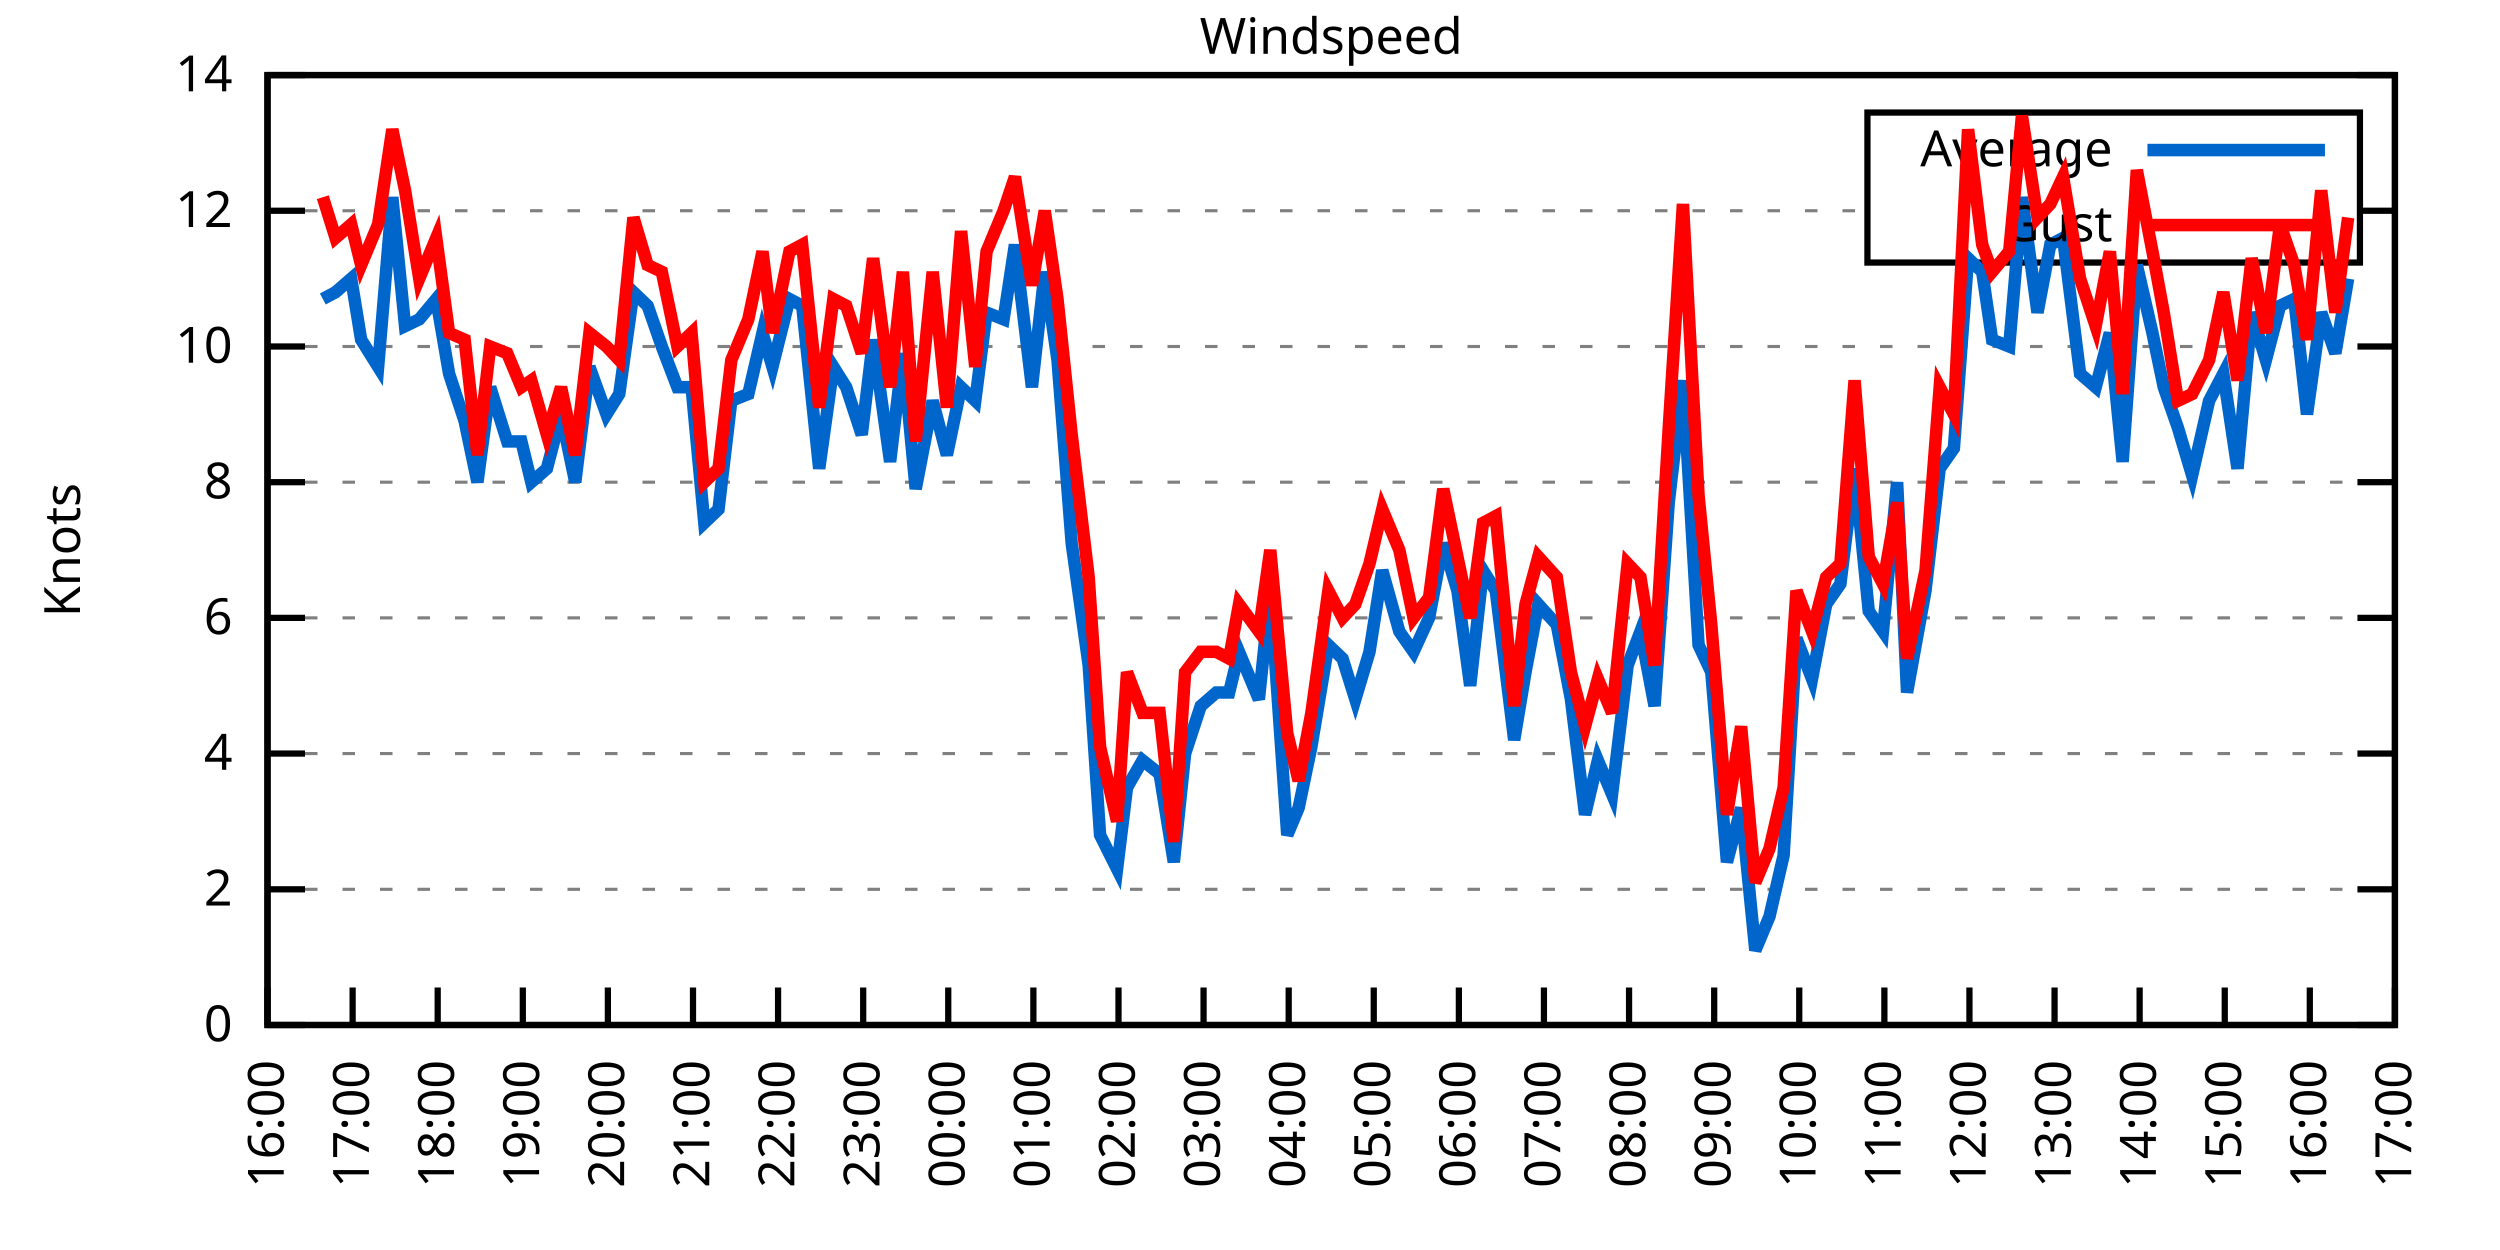
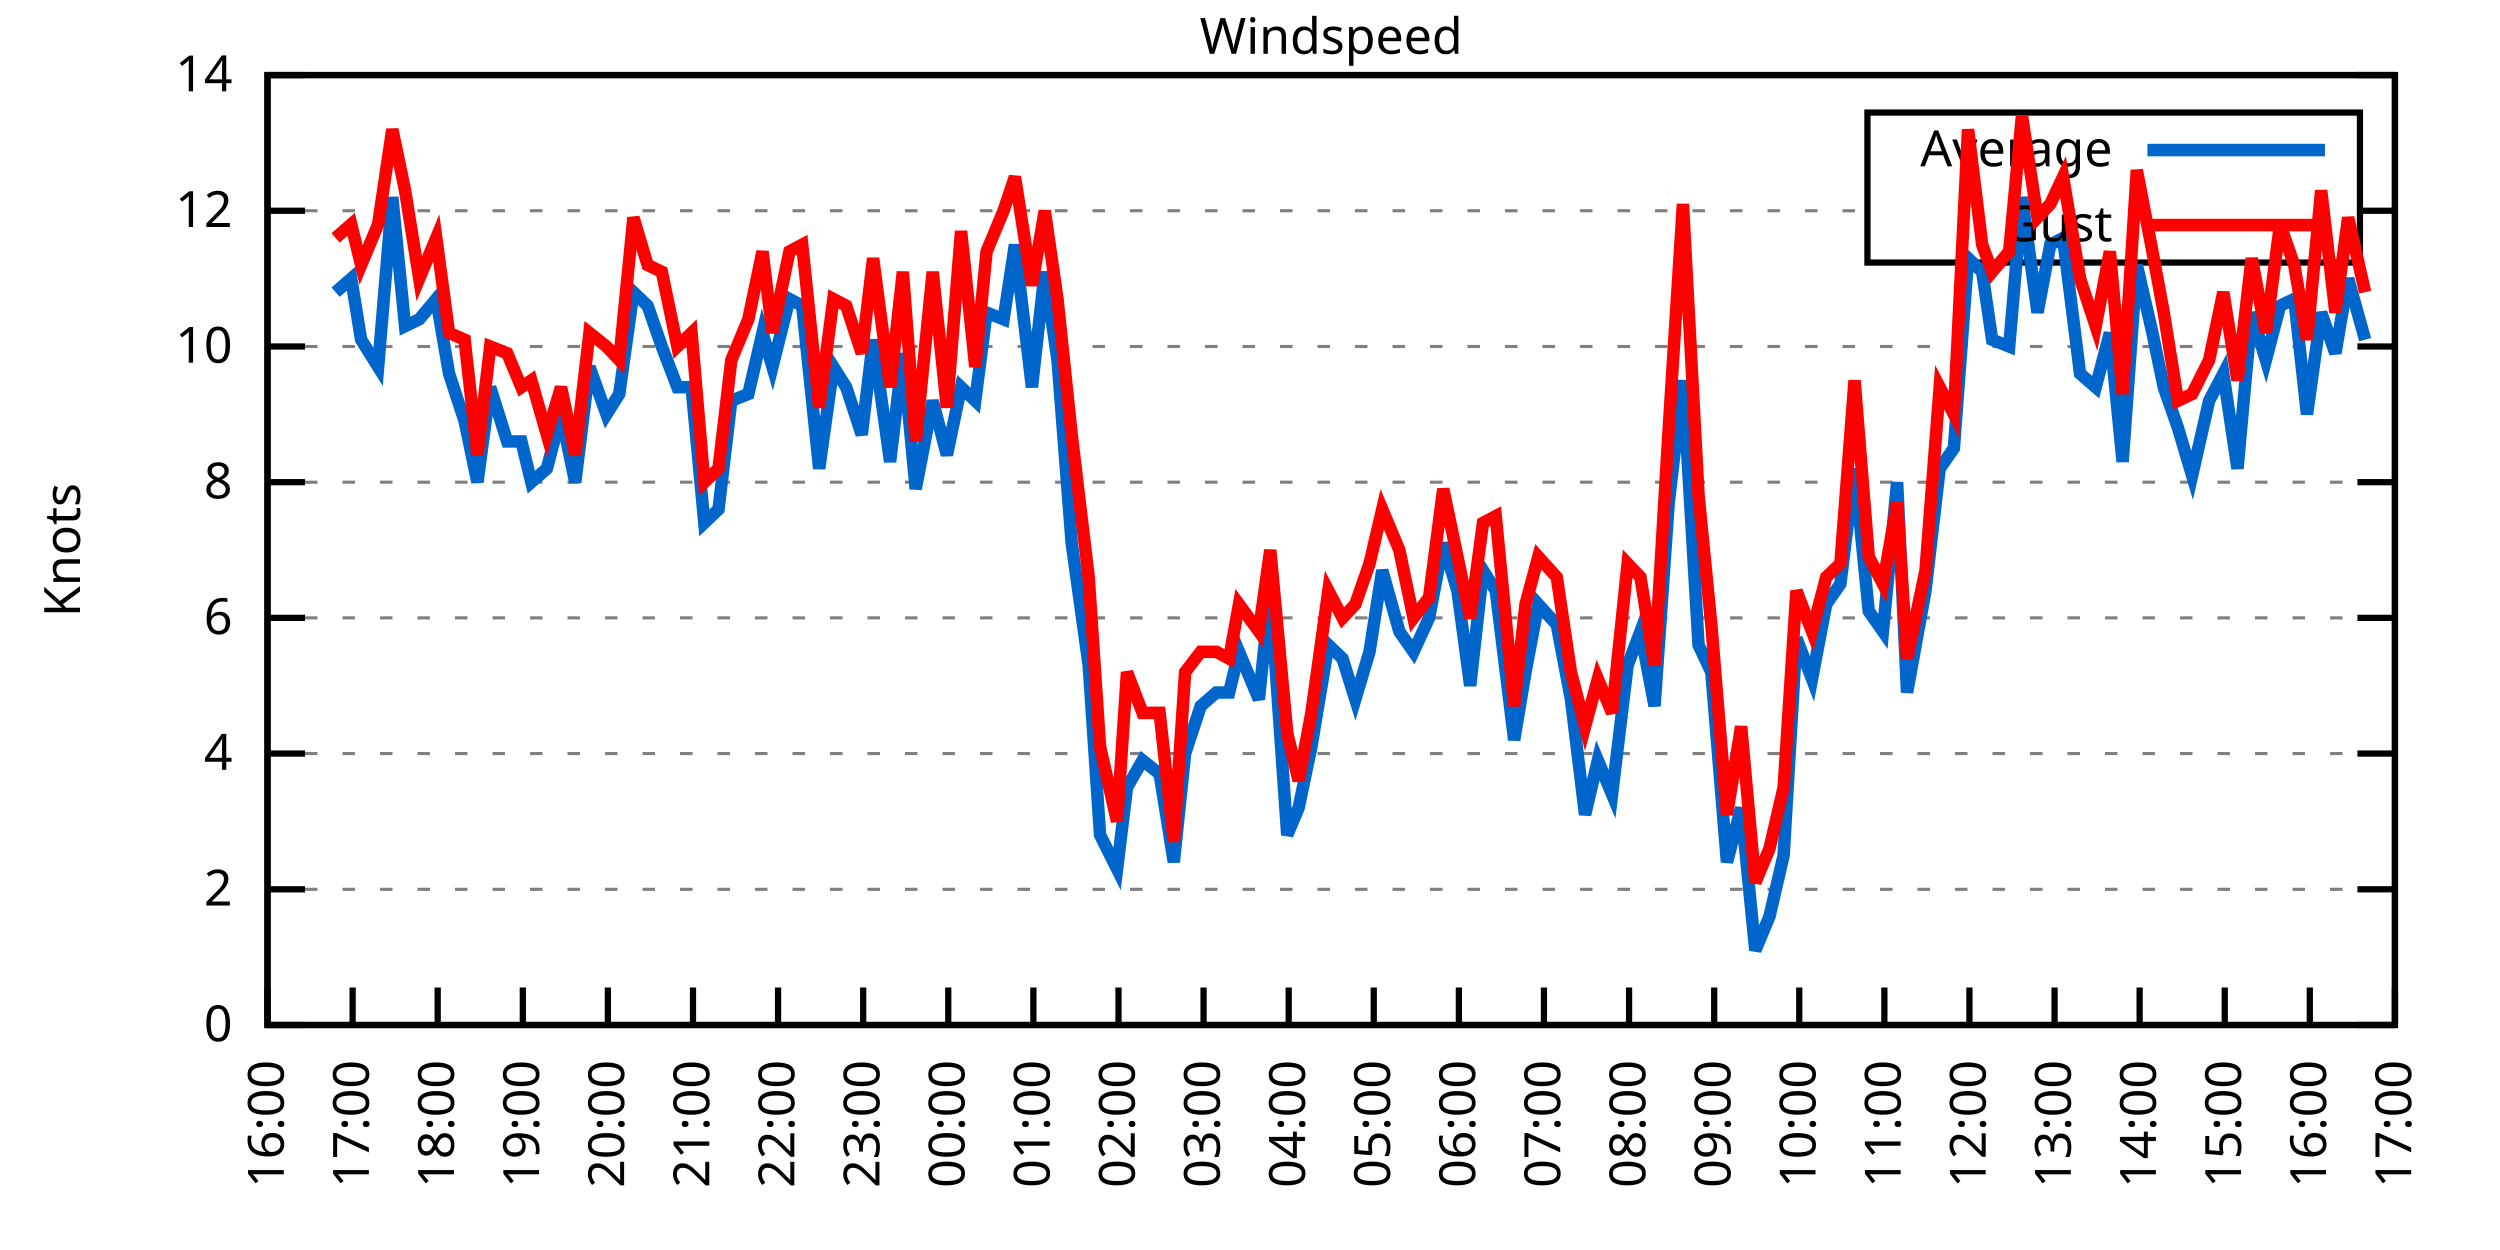
<svg xmlns="http://www.w3.org/2000/svg" xmlns:xlink="http://www.w3.org/1999/xlink" width="400" height="200" viewBox="0 0 400 200">
  <g id="gnuplot_canvas">
    <rect x="0" y="0" width="400" height="200" fill="none" />
    <defs>
      <circle id="gpDot" r="0.5" stroke-width="0.5" stroke="currentColor" />
      <path id="gpPt0" stroke-width="0.333" stroke="currentColor" d="M-1,0 h2 M0,-1 v2" />
      <path id="gpPt1" stroke-width="0.333" stroke="currentColor" d="M-1,-1 L1,1 M1,-1 L-1,1" />
      <path id="gpPt2" stroke-width="0.333" stroke="currentColor" d="M-1,0 L1,0 M0,-1 L0,1 M-1,-1 L1,1 M-1,1 L1,-1" />
      <rect id="gpPt3" stroke-width="0.333" stroke="currentColor" x="-1" y="-1" width="2" height="2" />
      <rect id="gpPt4" stroke-width="0.333" stroke="currentColor" fill="currentColor" x="-1" y="-1" width="2" height="2" />
      <circle id="gpPt5" stroke-width="0.333" stroke="currentColor" cx="0" cy="0" r="1" />
      <use xlink:href="#gpPt5" id="gpPt6" fill="currentColor" stroke="none" />
      <path id="gpPt7" stroke-width="0.333" stroke="currentColor" d="M0,-1.33 L-1.33,0.67 L1.33,0.67 z" />
      <use xlink:href="#gpPt7" id="gpPt8" fill="currentColor" stroke="none" />
      <use xlink:href="#gpPt7" id="gpPt9" stroke="currentColor" transform="rotate(180)" />
      <use xlink:href="#gpPt9" id="gpPt10" fill="currentColor" stroke="none" />
      <use xlink:href="#gpPt3" id="gpPt11" stroke="currentColor" transform="rotate(45)" />
      <use xlink:href="#gpPt11" id="gpPt12" fill="currentColor" stroke="none" />
      <path id="gpPt13" stroke-width="0.333" stroke="currentColor" d="M0,1.330 L1.265,0.411 L0.782,-1.067 L-0.782,-1.076 L-1.265,0.411 z" />
      <use xlink:href="#gpPt13" id="gpPt14" fill="currentColor" stroke="none" />
      <filter id="textbox" filterUnits="objectBoundingBox" x="0" y="0" height="1" width="1">
        <feFlood flood-color="white" flood-opacity="1" result="bgnd" />
        <feComposite in="SourceGraphic" in2="bgnd" operator="atop" />
      </filter>
      <filter id="greybox" filterUnits="objectBoundingBox" x="0" y="0" height="1" width="1">
        <feFlood flood-color="lightgrey" flood-opacity="1" result="grey" />
        <feComposite in="SourceGraphic" in2="grey" operator="atop" />
      </filter>
    </defs>
    <g fill="none" color="white" stroke="currentColor" stroke-width="1.00" stroke-linecap="butt" stroke-linejoin="miter">
</g>
    <g fill="none" color="black" stroke="currentColor" stroke-width="1.00" stroke-linecap="butt" stroke-linejoin="miter">
      <g stroke="none" shape-rendering="crispEdges">
        <polygon fill="rgb(255, 255, 255)" points="42.80,164.00 383.18,164.00 383.18,12.02 42.80,12.02 " />
      </g>
    </g>
    <g fill="none" color="black" stroke="currentColor" stroke-width="1.00" stroke-linecap="butt" stroke-linejoin="miter">
</g>
    <g fill="none" color="black" stroke="black" stroke-width="0.50" stroke-linecap="butt" stroke-linejoin="miter">
</g>
    <g fill="none" color="gray" stroke="currentColor" stroke-width="0.50" stroke-linecap="butt" stroke-linejoin="miter">
      <path stroke="gray" stroke-dasharray="2,4" class="gridline" d="M42.80,164.00 L383.19,164.00  " />
    </g>
    <g fill="none" color="gray" stroke="gray" stroke-width="1.00" stroke-linecap="butt" stroke-linejoin="miter">
</g>
    <g fill="none" color="black" stroke="currentColor" stroke-width="1.00" stroke-linecap="butt" stroke-linejoin="miter">
      <path stroke="black" d="M42.80,164.00 L48.80,164.00 M383.19,164.00 L377.19,164.00  " />
      <g transform="translate(37.20,166.60)" stroke="none" fill="black" font-family="Sans" font-size="8.00" text-anchor="end">
        <text>
          <tspan font-family="Sans"> 0</tspan>
        </text>
      </g>
    </g>
    <g fill="none" color="black" stroke="currentColor" stroke-width="1.00" stroke-linecap="butt" stroke-linejoin="miter">
</g>
    <g fill="none" color="black" stroke="black" stroke-width="0.50" stroke-linecap="butt" stroke-linejoin="miter">
</g>
    <g fill="none" color="gray" stroke="currentColor" stroke-width="0.50" stroke-linecap="butt" stroke-linejoin="miter">
      <path stroke="gray" stroke-dasharray="2,4" class="gridline" d="M42.80,142.29 L383.19,142.29  " />
    </g>
    <g fill="none" color="gray" stroke="gray" stroke-width="1.00" stroke-linecap="butt" stroke-linejoin="miter">
</g>
    <g fill="none" color="black" stroke="currentColor" stroke-width="1.00" stroke-linecap="butt" stroke-linejoin="miter">
      <path stroke="black" d="M42.80,142.29 L48.80,142.29 M383.19,142.29 L377.19,142.29  " />
      <g transform="translate(37.20,144.89)" stroke="none" fill="black" font-family="Sans" font-size="8.00" text-anchor="end">
        <text>
          <tspan font-family="Sans"> 2</tspan>
        </text>
      </g>
    </g>
    <g fill="none" color="black" stroke="currentColor" stroke-width="1.00" stroke-linecap="butt" stroke-linejoin="miter">
</g>
    <g fill="none" color="black" stroke="black" stroke-width="0.50" stroke-linecap="butt" stroke-linejoin="miter">
</g>
    <g fill="none" color="gray" stroke="currentColor" stroke-width="0.50" stroke-linecap="butt" stroke-linejoin="miter">
      <path stroke="gray" stroke-dasharray="2,4" class="gridline" d="M42.80,120.57 L383.19,120.57  " />
    </g>
    <g fill="none" color="gray" stroke="gray" stroke-width="1.00" stroke-linecap="butt" stroke-linejoin="miter">
</g>
    <g fill="none" color="black" stroke="currentColor" stroke-width="1.00" stroke-linecap="butt" stroke-linejoin="miter">
      <path stroke="black" d="M42.80,120.57 L48.80,120.57 M383.19,120.57 L377.19,120.57  " />
      <g transform="translate(37.20,123.17)" stroke="none" fill="black" font-family="Sans" font-size="8.00" text-anchor="end">
        <text>
          <tspan font-family="Sans"> 4</tspan>
        </text>
      </g>
    </g>
    <g fill="none" color="black" stroke="currentColor" stroke-width="1.00" stroke-linecap="butt" stroke-linejoin="miter">
</g>
    <g fill="none" color="black" stroke="black" stroke-width="0.50" stroke-linecap="butt" stroke-linejoin="miter">
</g>
    <g fill="none" color="gray" stroke="currentColor" stroke-width="0.50" stroke-linecap="butt" stroke-linejoin="miter">
      <path stroke="gray" stroke-dasharray="2,4" class="gridline" d="M42.80,98.86 L383.19,98.86  " />
    </g>
    <g fill="none" color="gray" stroke="gray" stroke-width="1.00" stroke-linecap="butt" stroke-linejoin="miter">
</g>
    <g fill="none" color="black" stroke="currentColor" stroke-width="1.00" stroke-linecap="butt" stroke-linejoin="miter">
      <path stroke="black" d="M42.80,98.86 L48.80,98.86 M383.19,98.86 L377.19,98.86  " />
      <g transform="translate(37.20,101.46)" stroke="none" fill="black" font-family="Sans" font-size="8.00" text-anchor="end">
        <text>
          <tspan font-family="Sans"> 6</tspan>
        </text>
      </g>
    </g>
    <g fill="none" color="black" stroke="currentColor" stroke-width="1.00" stroke-linecap="butt" stroke-linejoin="miter">
</g>
    <g fill="none" color="black" stroke="black" stroke-width="0.50" stroke-linecap="butt" stroke-linejoin="miter">
</g>
    <g fill="none" color="gray" stroke="currentColor" stroke-width="0.50" stroke-linecap="butt" stroke-linejoin="miter">
      <path stroke="gray" stroke-dasharray="2,4" class="gridline" d="M42.80,77.15 L383.19,77.15  " />
    </g>
    <g fill="none" color="gray" stroke="gray" stroke-width="1.00" stroke-linecap="butt" stroke-linejoin="miter">
</g>
    <g fill="none" color="black" stroke="currentColor" stroke-width="1.00" stroke-linecap="butt" stroke-linejoin="miter">
      <path stroke="black" d="M42.80,77.15 L48.80,77.15 M383.19,77.15 L377.19,77.15  " />
      <g transform="translate(37.20,79.75)" stroke="none" fill="black" font-family="Sans" font-size="8.00" text-anchor="end">
        <text>
          <tspan font-family="Sans"> 8</tspan>
        </text>
      </g>
    </g>
    <g fill="none" color="black" stroke="currentColor" stroke-width="1.00" stroke-linecap="butt" stroke-linejoin="miter">
</g>
    <g fill="none" color="black" stroke="black" stroke-width="0.50" stroke-linecap="butt" stroke-linejoin="miter">
</g>
    <g fill="none" color="gray" stroke="currentColor" stroke-width="0.50" stroke-linecap="butt" stroke-linejoin="miter">
      <path stroke="gray" stroke-dasharray="2,4" class="gridline" d="M42.80,55.44 L383.19,55.44  " />
    </g>
    <g fill="none" color="gray" stroke="gray" stroke-width="1.00" stroke-linecap="butt" stroke-linejoin="miter">
</g>
    <g fill="none" color="black" stroke="currentColor" stroke-width="1.00" stroke-linecap="butt" stroke-linejoin="miter">
      <path stroke="black" d="M42.80,55.44 L48.80,55.44 M383.19,55.44 L377.19,55.44  " />
      <g transform="translate(37.20,58.04)" stroke="none" fill="black" font-family="Sans" font-size="8.00" text-anchor="end">
        <text>
          <tspan font-family="Sans"> 10</tspan>
        </text>
      </g>
    </g>
    <g fill="none" color="black" stroke="currentColor" stroke-width="1.00" stroke-linecap="butt" stroke-linejoin="miter">
</g>
    <g fill="none" color="black" stroke="black" stroke-width="0.50" stroke-linecap="butt" stroke-linejoin="miter">
</g>
    <g fill="none" color="gray" stroke="currentColor" stroke-width="0.50" stroke-linecap="butt" stroke-linejoin="miter">
      <path stroke="gray" stroke-dasharray="2,4" class="gridline" d="M42.80,33.72 L298.79,33.72 M377.59,33.72 L383.19,33.72  " />
    </g>
    <g fill="none" color="gray" stroke="gray" stroke-width="1.00" stroke-linecap="butt" stroke-linejoin="miter">
</g>
    <g fill="none" color="black" stroke="currentColor" stroke-width="1.00" stroke-linecap="butt" stroke-linejoin="miter">
      <path stroke="black" d="M42.80,33.72 L48.80,33.72 M383.19,33.72 L377.19,33.72  " />
      <g transform="translate(37.20,36.32)" stroke="none" fill="black" font-family="Sans" font-size="8.00" text-anchor="end">
        <text>
          <tspan font-family="Sans"> 12</tspan>
        </text>
      </g>
    </g>
    <g fill="none" color="black" stroke="currentColor" stroke-width="1.00" stroke-linecap="butt" stroke-linejoin="miter">
</g>
    <g fill="none" color="black" stroke="black" stroke-width="0.50" stroke-linecap="butt" stroke-linejoin="miter">
</g>
    <g fill="none" color="gray" stroke="currentColor" stroke-width="0.50" stroke-linecap="butt" stroke-linejoin="miter">
      <path stroke="gray" stroke-dasharray="2,4" class="gridline" d="M42.80,12.01 L383.19,12.01  " />
    </g>
    <g fill="none" color="gray" stroke="gray" stroke-width="1.00" stroke-linecap="butt" stroke-linejoin="miter">
</g>
    <g fill="none" color="black" stroke="currentColor" stroke-width="1.00" stroke-linecap="butt" stroke-linejoin="miter">
      <path stroke="black" d="M42.80,12.01 L48.80,12.01 M383.19,12.01 L377.19,12.01  " />
      <g transform="translate(37.20,14.61)" stroke="none" fill="black" font-family="Sans" font-size="8.00" text-anchor="end">
        <text>
          <tspan font-family="Sans"> 14</tspan>
        </text>
      </g>
    </g>
    <g fill="none" color="black" stroke="currentColor" stroke-width="1.00" stroke-linecap="butt" stroke-linejoin="miter">
      <path stroke="black" d="M42.80,164.00 L42.80,158.00  " />
      <g transform="translate(45.40,169.60) rotate(270.00)" stroke="none" fill="black" font-family="Sans" font-size="8.00" text-anchor="end">
        <text>
          <tspan font-family="Sans">16:00</tspan>
        </text>
      </g>
    </g>
    <g fill="none" color="black" stroke="currentColor" stroke-width="1.00" stroke-linecap="butt" stroke-linejoin="miter">
      <path stroke="black" d="M56.42,164.00 L56.42,158.00  " />
      <g transform="translate(59.02,169.60) rotate(270.00)" stroke="none" fill="black" font-family="Sans" font-size="8.00" text-anchor="end">
        <text>
          <tspan font-family="Sans">17:00</tspan>
        </text>
      </g>
    </g>
    <g fill="none" color="black" stroke="currentColor" stroke-width="1.00" stroke-linecap="butt" stroke-linejoin="miter">
      <path stroke="black" d="M70.03,164.00 L70.03,158.00  " />
      <g transform="translate(72.63,169.60) rotate(270.00)" stroke="none" fill="black" font-family="Sans" font-size="8.00" text-anchor="end">
        <text>
          <tspan font-family="Sans">18:00</tspan>
        </text>
      </g>
    </g>
    <g fill="none" color="black" stroke="currentColor" stroke-width="1.00" stroke-linecap="butt" stroke-linejoin="miter">
      <path stroke="black" d="M83.65,164.00 L83.65,158.00  " />
      <g transform="translate(86.25,169.60) rotate(270.00)" stroke="none" fill="black" font-family="Sans" font-size="8.00" text-anchor="end">
        <text>
          <tspan font-family="Sans">19:00</tspan>
        </text>
      </g>
    </g>
    <g fill="none" color="black" stroke="currentColor" stroke-width="1.00" stroke-linecap="butt" stroke-linejoin="miter">
      <path stroke="black" d="M97.26,164.00 L97.26,158.00  " />
      <g transform="translate(99.86,169.60) rotate(270.00)" stroke="none" fill="black" font-family="Sans" font-size="8.00" text-anchor="end">
        <text>
          <tspan font-family="Sans">20:00</tspan>
        </text>
      </g>
    </g>
    <g fill="none" color="black" stroke="currentColor" stroke-width="1.00" stroke-linecap="butt" stroke-linejoin="miter">
      <path stroke="black" d="M110.88,164.00 L110.88,158.00  " />
      <g transform="translate(113.48,169.60) rotate(270.00)" stroke="none" fill="black" font-family="Sans" font-size="8.00" text-anchor="end">
        <text>
          <tspan font-family="Sans">21:00</tspan>
        </text>
      </g>
    </g>
    <g fill="none" color="black" stroke="currentColor" stroke-width="1.00" stroke-linecap="butt" stroke-linejoin="miter">
      <path stroke="black" d="M124.49,164.00 L124.49,158.00  " />
      <g transform="translate(127.09,169.60) rotate(270.00)" stroke="none" fill="black" font-family="Sans" font-size="8.00" text-anchor="end">
        <text>
          <tspan font-family="Sans">22:00</tspan>
        </text>
      </g>
    </g>
    <g fill="none" color="black" stroke="currentColor" stroke-width="1.00" stroke-linecap="butt" stroke-linejoin="miter">
      <path stroke="black" d="M138.11,164.00 L138.11,158.00  " />
      <g transform="translate(140.71,169.60) rotate(270.00)" stroke="none" fill="black" font-family="Sans" font-size="8.00" text-anchor="end">
        <text>
          <tspan font-family="Sans">23:00</tspan>
        </text>
      </g>
    </g>
    <g fill="none" color="black" stroke="currentColor" stroke-width="1.00" stroke-linecap="butt" stroke-linejoin="miter">
      <path stroke="black" d="M151.72,164.00 L151.72,158.00  " />
      <g transform="translate(154.32,169.60) rotate(270.00)" stroke="none" fill="black" font-family="Sans" font-size="8.00" text-anchor="end">
        <text>
          <tspan font-family="Sans">00:00</tspan>
        </text>
      </g>
    </g>
    <g fill="none" color="black" stroke="currentColor" stroke-width="1.00" stroke-linecap="butt" stroke-linejoin="miter">
      <path stroke="black" d="M165.34,164.00 L165.34,158.00  " />
      <g transform="translate(167.94,169.60) rotate(270.00)" stroke="none" fill="black" font-family="Sans" font-size="8.00" text-anchor="end">
        <text>
          <tspan font-family="Sans">01:00</tspan>
        </text>
      </g>
    </g>
    <g fill="none" color="black" stroke="currentColor" stroke-width="1.00" stroke-linecap="butt" stroke-linejoin="miter">
      <path stroke="black" d="M178.96,164.00 L178.96,158.00  " />
      <g transform="translate(181.56,169.60) rotate(270.00)" stroke="none" fill="black" font-family="Sans" font-size="8.00" text-anchor="end">
        <text>
          <tspan font-family="Sans">02:00</tspan>
        </text>
      </g>
    </g>
    <g fill="none" color="black" stroke="currentColor" stroke-width="1.00" stroke-linecap="butt" stroke-linejoin="miter">
      <path stroke="black" d="M192.57,164.00 L192.57,158.00  " />
      <g transform="translate(195.17,169.60) rotate(270.00)" stroke="none" fill="black" font-family="Sans" font-size="8.00" text-anchor="end">
        <text>
          <tspan font-family="Sans">03:00</tspan>
        </text>
      </g>
    </g>
    <g fill="none" color="black" stroke="currentColor" stroke-width="1.00" stroke-linecap="butt" stroke-linejoin="miter">
      <path stroke="black" d="M206.19,164.00 L206.19,158.00  " />
      <g transform="translate(208.79,169.60) rotate(270.00)" stroke="none" fill="black" font-family="Sans" font-size="8.00" text-anchor="end">
        <text>
          <tspan font-family="Sans">04:00</tspan>
        </text>
      </g>
    </g>
    <g fill="none" color="black" stroke="currentColor" stroke-width="1.00" stroke-linecap="butt" stroke-linejoin="miter">
      <path stroke="black" d="M219.80,164.00 L219.80,158.00  " />
      <g transform="translate(222.40,169.60) rotate(270.00)" stroke="none" fill="black" font-family="Sans" font-size="8.00" text-anchor="end">
        <text>
          <tspan font-family="Sans">05:00</tspan>
        </text>
      </g>
    </g>
    <g fill="none" color="black" stroke="currentColor" stroke-width="1.00" stroke-linecap="butt" stroke-linejoin="miter">
      <path stroke="black" d="M233.42,164.00 L233.42,158.00  " />
      <g transform="translate(236.02,169.60) rotate(270.00)" stroke="none" fill="black" font-family="Sans" font-size="8.00" text-anchor="end">
        <text>
          <tspan font-family="Sans">06:00</tspan>
        </text>
      </g>
    </g>
    <g fill="none" color="black" stroke="currentColor" stroke-width="1.00" stroke-linecap="butt" stroke-linejoin="miter">
      <path stroke="black" d="M247.03,164.00 L247.03,158.00  " />
      <g transform="translate(249.63,169.60) rotate(270.00)" stroke="none" fill="black" font-family="Sans" font-size="8.00" text-anchor="end">
        <text>
          <tspan font-family="Sans">07:00</tspan>
        </text>
      </g>
    </g>
    <g fill="none" color="black" stroke="currentColor" stroke-width="1.00" stroke-linecap="butt" stroke-linejoin="miter">
      <path stroke="black" d="M260.65,164.00 L260.65,158.00  " />
      <g transform="translate(263.25,169.60) rotate(270.00)" stroke="none" fill="black" font-family="Sans" font-size="8.00" text-anchor="end">
        <text>
          <tspan font-family="Sans">08:00</tspan>
        </text>
      </g>
    </g>
    <g fill="none" color="black" stroke="currentColor" stroke-width="1.00" stroke-linecap="butt" stroke-linejoin="miter">
      <path stroke="black" d="M274.27,164.00 L274.27,158.00  " />
      <g transform="translate(276.87,169.60) rotate(270.00)" stroke="none" fill="black" font-family="Sans" font-size="8.00" text-anchor="end">
        <text>
          <tspan font-family="Sans">09:00</tspan>
        </text>
      </g>
    </g>
    <g fill="none" color="black" stroke="currentColor" stroke-width="1.00" stroke-linecap="butt" stroke-linejoin="miter">
      <path stroke="black" d="M287.88,164.00 L287.88,158.00  " />
      <g transform="translate(290.48,169.60) rotate(270.00)" stroke="none" fill="black" font-family="Sans" font-size="8.00" text-anchor="end">
        <text>
          <tspan font-family="Sans">10:00</tspan>
        </text>
      </g>
    </g>
    <g fill="none" color="black" stroke="currentColor" stroke-width="1.00" stroke-linecap="butt" stroke-linejoin="miter">
      <path stroke="black" d="M301.50,164.00 L301.50,158.00  " />
      <g transform="translate(304.10,169.60) rotate(270.00)" stroke="none" fill="black" font-family="Sans" font-size="8.00" text-anchor="end">
        <text>
          <tspan font-family="Sans">11:00</tspan>
        </text>
      </g>
    </g>
    <g fill="none" color="black" stroke="currentColor" stroke-width="1.00" stroke-linecap="butt" stroke-linejoin="miter">
      <path stroke="black" d="M315.11,164.00 L315.11,158.00  " />
      <g transform="translate(317.71,169.60) rotate(270.00)" stroke="none" fill="black" font-family="Sans" font-size="8.00" text-anchor="end">
        <text>
          <tspan font-family="Sans">12:00</tspan>
        </text>
      </g>
    </g>
    <g fill="none" color="black" stroke="currentColor" stroke-width="1.00" stroke-linecap="butt" stroke-linejoin="miter">
      <path stroke="black" d="M328.73,164.00 L328.73,158.00  " />
      <g transform="translate(331.33,169.60) rotate(270.00)" stroke="none" fill="black" font-family="Sans" font-size="8.00" text-anchor="end">
        <text>
          <tspan font-family="Sans">13:00</tspan>
        </text>
      </g>
    </g>
    <g fill="none" color="black" stroke="currentColor" stroke-width="1.00" stroke-linecap="butt" stroke-linejoin="miter">
      <path stroke="black" d="M342.34,164.00 L342.34,158.00  " />
      <g transform="translate(344.94,169.60) rotate(270.00)" stroke="none" fill="black" font-family="Sans" font-size="8.00" text-anchor="end">
        <text>
          <tspan font-family="Sans">14:00</tspan>
        </text>
      </g>
    </g>
    <g fill="none" color="black" stroke="currentColor" stroke-width="1.00" stroke-linecap="butt" stroke-linejoin="miter">
      <path stroke="black" d="M355.96,164.00 L355.96,158.00  " />
      <g transform="translate(358.56,169.60) rotate(270.00)" stroke="none" fill="black" font-family="Sans" font-size="8.00" text-anchor="end">
        <text>
          <tspan font-family="Sans">15:00</tspan>
        </text>
      </g>
    </g>
    <g fill="none" color="black" stroke="currentColor" stroke-width="1.00" stroke-linecap="butt" stroke-linejoin="miter">
      <path stroke="black" d="M369.57,164.00 L369.57,158.00  " />
      <g transform="translate(372.17,169.60) rotate(270.00)" stroke="none" fill="black" font-family="Sans" font-size="8.00" text-anchor="end">
        <text>
          <tspan font-family="Sans">16:00</tspan>
        </text>
      </g>
    </g>
    <g fill="none" color="black" stroke="currentColor" stroke-width="1.00" stroke-linecap="butt" stroke-linejoin="miter">
      <path stroke="black" d="M383.19,164.00 L383.19,158.00  " />
      <g transform="translate(385.79,169.60) rotate(270.00)" stroke="none" fill="black" font-family="Sans" font-size="8.00" text-anchor="end">
        <text>
          <tspan font-family="Sans">17:00</tspan>
        </text>
      </g>
    </g>
    <g fill="none" color="black" stroke="currentColor" stroke-width="1.00" stroke-linecap="butt" stroke-linejoin="miter">
</g>
    <g fill="none" color="black" stroke="currentColor" stroke-width="1.00" stroke-linecap="butt" stroke-linejoin="miter">
      <path stroke="black" d="M42.80,12.01 L42.80,164.00 L383.19,164.00 L383.19,12.01 L42.80,12.01 Z  " />
    </g>
    <g fill="none" color="black" stroke="currentColor" stroke-width="1.00" stroke-linecap="butt" stroke-linejoin="miter">
</g>
    <g fill="none" color="black" stroke="currentColor" stroke-width="1.00" stroke-linecap="butt" stroke-linejoin="miter">
      <path stroke="black" d="M298.79,42.01 L298.79,18.01 L377.59,18.01 L377.59,42.01 L298.79,42.01 Z  " />
    </g>
    <g id="Windspeed_plot_1">
      <g fill="none" color="white" stroke="black" stroke-width="2.00" stroke-linecap="butt" stroke-linejoin="miter">
</g>
      <g fill="none" color="black" stroke="currentColor" stroke-width="2.00" stroke-linecap="butt" stroke-linejoin="miter">
        <g transform="translate(337.99,26.61)" stroke="none" fill="black" font-family="Sans" font-size="8.00" text-anchor="end">
          <text>
            <tspan font-family="Sans">Average</tspan>
          </text>
        </g>
      </g>
      <g fill="none" color="black" stroke="currentColor" stroke-width="2.00" stroke-linecap="butt" stroke-linejoin="miter">
-         <path stroke="rgb(  0, 102, 204)" d="M343.59,24.01 L371.99,24.01 M51.65,47.84 L53.69,46.75 L56.19,44.58 L57.78,54.35 L60.50,58.69 L62.77,31.55   L64.81,52.18 L67.08,51.09 L69.80,47.84 L71.85,59.78 L74.34,67.38 L76.39,77.15 L78.43,61.95 L81.15,70.63   L83.42,70.63 L85.01,77.15 L87.50,74.98 L89.77,66.29 L92.04,77.15 L94.31,58.69 L97.04,66.29 L99.08,63.04   L101.35,46.75 L103.62,48.92 L105.89,55.44 L108.38,61.95 L110.65,61.95 L112.69,83.66 L114.96,81.49 L117.01,64.12   L119.73,63.04 L122.00,53.26 L123.59,58.69 L126.31,47.84 L128.35,48.92 L131.07,74.98 L133.34,58.69 L135.39,61.95   L137.88,69.55 L139.70,54.35 L142.42,73.89 L144.46,56.52 L146.51,78.23 L149.23,64.12 L151.50,72.81 L153.77,61.95   L156.04,64.12 L157.85,50.01 L160.57,51.09 L162.39,39.15 L165.11,61.95 L167.16,43.49 L169.20,57.61 L171.47,86.92   L174.19,106.46 L176.01,133.60 L178.73,139.03 L180.32,126.00 L182.81,121.66 L185.54,123.83 L187.81,137.94 L189.62,120.57   L192.12,112.97 L194.61,110.80 L196.66,110.80 L198.24,104.29 L201.42,111.89 L203.24,94.52 L205.96,133.60 L207.78,129.26   L209.82,119.49 L212.54,103.20 L214.81,105.38 L216.85,111.89 L219.12,104.29 L221.16,91.26 L223.89,101.03 L226.16,104.29   L228.65,98.86 L230.92,86.92 L233.19,94.52 L235.23,109.72 L237.28,91.26 L239.32,94.52 L242.27,118.40 L244.08,107.55   L246.13,96.69 L249.08,99.95 L251.35,111.89 L253.61,130.35 L255.66,121.66 L257.93,127.09 L260.42,106.46 L262.47,101.03   L264.73,112.97 L267.00,80.41 L269.27,60.86 L271.77,103.20 L273.81,107.55 L276.31,137.94 L278.58,129.26 L280.85,152.06   L283.12,146.63 L285.38,136.86 L287.43,102.12 L289.92,108.63 L292.19,96.69 L294.46,93.43 L296.73,74.98 L299.00,97.78   L301.27,101.03 L303.54,77.15 L305.13,110.80 L308.08,94.52 L310.35,74.98 L312.62,71.72 L314.89,41.32 L317.15,43.49   L318.74,54.35 L321.47,55.44 L323.51,31.55 L326.00,50.01 L328.05,39.15 L330.09,38.07 L332.81,59.78 L335.31,61.95   L337.58,53.26 L339.62,73.89 L341.89,42.41 L344.39,53.26 L346.20,61.95 L348.47,68.46 L350.74,76.06 L353.46,64.12   L355.73,59.78 L358.00,74.98 L360.27,50.01 L362.54,57.61 L364.81,48.92 L367.08,47.84 L369.12,66.29 L371.39,50.01   L373.66,56.52 L375.70,44.58  " />
+         <path stroke="rgb(  0, 102, 204)" d="M343.59,24.01 L371.99,24.01 M53.69,46.75 L56.19,44.58 L57.78,54.35 L60.50,58.69 L62.77,31.55 L64.81,52.18   L67.08,51.09 L69.80,47.84 L71.85,59.78 L74.34,67.38 L76.39,77.15 L78.43,61.95 L81.15,70.63 L83.42,70.63   L85.01,77.15 L87.50,74.98 L89.77,66.29 L92.04,77.15 L94.31,58.69 L97.04,66.29 L99.08,63.04 L101.35,46.75   L103.62,48.92 L105.89,55.44 L108.38,61.95 L110.65,61.95 L112.69,83.66 L114.96,81.49 L117.01,64.12 L119.73,63.04   L122.00,53.26 L123.59,58.69 L126.31,47.84 L128.35,48.92 L131.07,74.98 L133.34,58.69 L135.39,61.95 L137.88,69.55   L139.70,54.35 L142.42,73.89 L144.46,56.52 L146.51,78.23 L149.23,64.12 L151.50,72.81 L153.77,61.95 L156.04,64.12   L157.85,50.01 L160.57,51.09 L162.39,39.15 L165.11,61.95 L167.16,43.49 L169.20,57.61 L171.47,86.92 L174.19,106.46   L176.01,133.60 L178.73,139.03 L180.32,126.00 L182.81,121.66 L185.54,123.83 L187.81,137.94 L189.62,120.57 L192.12,112.97   L194.61,110.80 L196.66,110.80 L198.24,104.29 L201.42,111.89 L203.24,94.52 L205.96,133.60 L207.78,129.26 L209.82,119.49   L212.54,103.20 L214.81,105.38 L216.85,111.89 L219.12,104.29 L221.16,91.26 L223.89,101.03 L226.16,104.29 L228.65,98.86   L230.92,86.92 L233.19,94.52 L235.23,109.72 L237.28,91.26 L239.32,94.52 L242.27,118.40 L244.08,107.55 L246.13,96.69   L249.08,99.95 L251.35,111.89 L253.61,130.35 L255.66,121.66 L257.93,127.09 L260.42,106.46 L262.47,101.03 L264.73,112.97   L267.00,80.41 L269.27,60.86 L271.77,103.20 L273.81,107.55 L276.31,137.94 L278.58,129.26 L280.85,152.06 L283.12,146.63   L285.38,136.86 L287.43,102.12 L289.92,108.63 L292.19,96.69 L294.46,93.43 L296.73,74.98 L299.00,97.78 L301.27,101.03   L303.54,77.15 L305.13,110.80 L308.08,94.52 L310.35,74.98 L312.62,71.72 L314.89,41.32 L317.15,43.49 L318.74,54.35   L321.47,55.44 L323.51,31.55 L326.00,50.01 L328.05,39.15 L330.09,38.07 L332.81,59.78 L335.31,61.95 L337.58,53.26   L339.62,73.89 L341.89,42.41 L344.39,53.26 L346.20,61.95 L348.47,68.46 L350.74,76.06 L353.46,64.12 L355.73,59.78   L358.00,74.98 L360.27,50.01 L362.54,57.61 L364.81,48.92 L367.08,47.84 L369.12,66.29 L371.39,50.01 L373.66,56.52   L375.70,44.58 L378.42,54.35  " />
      </g>
    </g>
    <g id="Windspeed_plot_2">
      <g fill="none" color="black" stroke="currentColor" stroke-width="2.00" stroke-linecap="butt" stroke-linejoin="miter">
        <g transform="translate(337.99,38.61)" stroke="none" fill="black" font-family="Sans" font-size="8.00" text-anchor="end">
          <text>
            <tspan font-family="Sans">Gust</tspan>
          </text>
        </g>
      </g>
      <g fill="none" color="black" stroke="currentColor" stroke-width="2.00" stroke-linecap="butt" stroke-linejoin="miter">
-         <path stroke="rgb(255,   0,   0)" d="M343.59,36.01 L371.99,36.01 M51.65,31.55 L53.69,38.07 L56.19,35.89 L57.78,42.41 L60.50,35.89 L62.77,20.70   L64.81,30.47 L67.08,44.58 L69.80,38.07 L71.85,53.26 L74.34,54.35 L76.39,72.81 L78.43,55.44 L81.15,56.52   L83.42,61.95 L85.01,60.86 L87.50,69.55 L89.77,61.95 L92.04,72.81 L94.31,53.26 L97.04,55.44 L99.08,57.61   L101.35,34.81 L103.62,42.41 L105.89,43.49 L108.38,55.44 L110.65,53.26 L112.69,77.15 L114.96,74.98 L117.01,57.61   L119.73,51.09 L122.00,40.24 L123.59,53.26 L126.31,40.24 L128.35,39.15 L131.07,65.21 L133.34,47.84 L135.39,48.92   L137.88,56.52 L139.70,41.32 L142.42,61.95 L144.46,43.49 L146.51,70.63 L149.23,43.49 L151.50,65.21 L153.77,36.98   L156.04,58.69 L157.85,40.24 L160.57,33.72 L162.39,28.29 L165.11,45.66 L167.16,33.72 L169.20,47.84 L171.47,69.55   L174.19,92.35 L176.01,119.49 L178.73,131.43 L180.32,107.55 L182.81,114.06 L185.54,114.06 L187.81,134.69 L189.62,107.55   L192.12,104.29 L194.61,104.29 L196.66,105.38 L198.24,96.69 L201.42,101.03 L203.24,88.00 L205.96,117.32 L207.78,124.92   L209.82,114.06 L212.54,94.52 L214.81,98.86 L216.85,96.69 L219.12,90.18 L221.16,81.49 L223.89,88.00 L226.16,98.86   L228.65,95.60 L230.92,78.23 L233.19,89.09 L235.23,98.86 L237.28,83.66 L239.32,82.58 L242.27,112.97 L244.08,96.69   L246.13,89.09 L249.08,92.35 L251.35,107.55 L253.61,116.23 L255.66,108.63 L257.93,114.06 L260.42,90.18 L262.47,92.35   L264.73,106.46 L267.00,68.46 L269.27,32.64 L271.77,79.32 L273.81,99.95 L276.31,130.35 L278.58,116.23 L280.85,141.20   L283.12,135.77 L285.38,126.00 L287.43,94.52 L289.92,101.03 L292.19,92.35 L294.46,90.18 L296.73,60.86 L299.00,89.09   L301.27,93.43 L303.54,80.41 L305.13,105.38 L308.08,91.26 L310.35,61.95 L312.62,66.29 L314.89,20.70 L317.15,39.15   L318.74,43.49 L321.47,40.24 L323.51,18.52 L326.00,34.81 L328.05,32.64 L330.09,28.29 L332.81,44.58 L335.31,52.18   L337.58,40.24 L339.62,63.04 L341.89,27.21 L344.39,40.24 L346.20,50.01 L348.47,64.12 L350.74,63.04 L353.46,57.61   L355.73,46.75 L358.00,60.86 L360.27,41.32 L362.54,53.26 L364.81,35.89 L367.08,42.41 L369.12,54.35 L371.39,30.47   L373.66,50.01 L375.70,34.81  " />
+         <path stroke="rgb(255,   0,   0)" d="M343.59,36.01 L371.99,36.01 M53.69,38.07 L56.19,35.89 L57.78,42.41 L60.50,35.89 L62.77,20.70 L64.81,30.47   L67.08,44.58 L69.80,38.07 L71.85,53.26 L74.34,54.35 L76.39,72.81 L78.43,55.44 L81.15,56.52 L83.42,61.95   L85.01,60.86 L87.50,69.55 L89.77,61.95 L92.04,72.81 L94.31,53.26 L97.04,55.44 L99.08,57.61 L101.35,34.81   L103.62,42.41 L105.89,43.49 L108.38,55.44 L110.65,53.26 L112.69,77.15 L114.96,74.98 L117.01,57.61 L119.73,51.09   L122.00,40.24 L123.59,53.26 L126.31,40.24 L128.35,39.15 L131.07,65.21 L133.34,47.84 L135.39,48.92 L137.88,56.52   L139.70,41.32 L142.42,61.95 L144.46,43.49 L146.51,70.63 L149.23,43.49 L151.50,65.21 L153.77,36.98 L156.04,58.69   L157.85,40.24 L160.57,33.72 L162.39,28.29 L165.11,45.66 L167.16,33.72 L169.20,47.84 L171.47,69.55 L174.19,92.35   L176.01,119.49 L178.73,131.43 L180.32,107.55 L182.81,114.06 L185.54,114.06 L187.81,134.69 L189.62,107.55 L192.12,104.29   L194.61,104.29 L196.66,105.38 L198.24,96.69 L201.42,101.03 L203.24,88.00 L205.96,117.32 L207.78,124.92 L209.82,114.06   L212.54,94.52 L214.81,98.86 L216.85,96.69 L219.12,90.18 L221.16,81.49 L223.89,88.00 L226.16,98.86 L228.65,95.60   L230.92,78.23 L233.19,89.09 L235.23,98.86 L237.28,83.66 L239.32,82.58 L242.27,112.97 L244.08,96.69 L246.13,89.09   L249.08,92.35 L251.35,107.55 L253.61,116.23 L255.66,108.63 L257.93,114.06 L260.42,90.18 L262.47,92.35 L264.73,106.46   L267.00,68.46 L269.27,32.64 L271.77,79.32 L273.81,99.95 L276.31,130.35 L278.58,116.23 L280.85,141.20 L283.12,135.77   L285.38,126.00 L287.43,94.52 L289.92,101.03 L292.19,92.35 L294.46,90.18 L296.73,60.86 L299.00,89.09 L301.27,93.43   L303.54,80.41 L305.13,105.38 L308.08,91.26 L310.35,61.95 L312.62,66.29 L314.89,20.70 L317.15,39.15 L318.74,43.49   L321.47,40.24 L323.51,18.52 L326.00,34.81 L328.05,32.64 L330.09,28.29 L332.81,44.58 L335.31,52.18 L337.58,40.24   L339.62,63.04 L341.89,27.21 L344.39,40.24 L346.20,50.01 L348.47,64.12 L350.74,63.04 L353.46,57.61 L355.73,46.75   L358.00,60.86 L360.27,41.32 L362.54,53.26 L364.81,35.89 L367.08,42.41 L369.12,54.35 L371.39,30.47 L373.66,50.01   L375.70,34.81 L378.42,46.75  " />
      </g>
    </g>
    <g fill="none" color="black" stroke="currentColor" stroke-width="2.00" stroke-linecap="butt" stroke-linejoin="miter">
</g>
    <g fill="none" color="black" stroke="black" stroke-width="1.00" stroke-linecap="butt" stroke-linejoin="miter">
</g>
    <g fill="none" color="black" stroke="currentColor" stroke-width="1.00" stroke-linecap="butt" stroke-linejoin="miter">
      <path stroke="black" d="M42.80,12.01 L42.80,164.00 L383.19,164.00 L383.19,12.01 L42.80,12.01 Z  " />
      <g transform="translate(12.80,88.01) rotate(270.00)" stroke="none" fill="black" font-family="Sans" font-size="8.00" text-anchor="middle">
        <text>
          <tspan font-family="Sans">Knots</tspan>
        </text>
      </g>
    </g>
    <g fill="none" color="black" stroke="currentColor" stroke-width="1.00" stroke-linecap="butt" stroke-linejoin="miter">
</g>
    <g fill="none" color="black" stroke="currentColor" stroke-width="1.00" stroke-linecap="butt" stroke-linejoin="miter">
      <g transform="translate(212.99,8.61)" stroke="none" fill="black" font-family="Sans" font-size="8.00" text-anchor="middle">
        <text>
          <tspan font-family="Sans">Windspeed</tspan>
        </text>
      </g>
    </g>
    <g fill="none" color="black" stroke="currentColor" stroke-width="1.00" stroke-linecap="butt" stroke-linejoin="miter">
</g>
  </g>
</svg>
